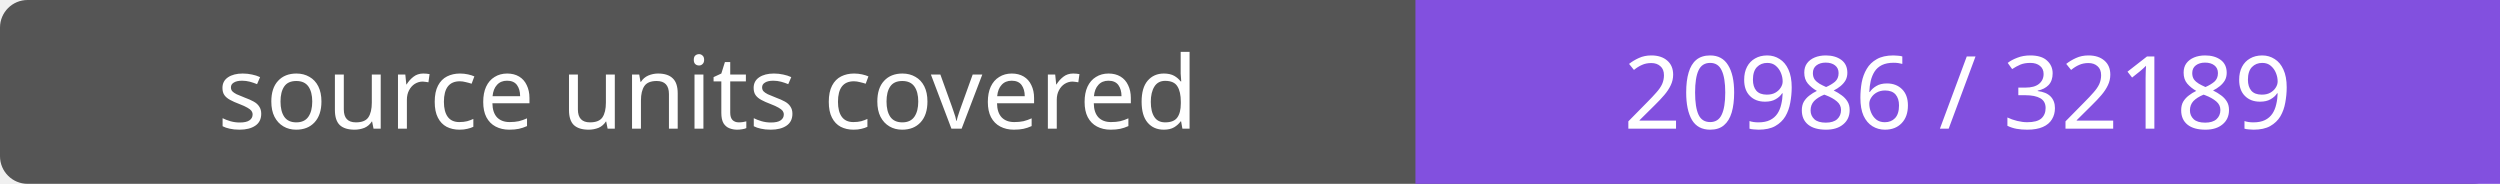
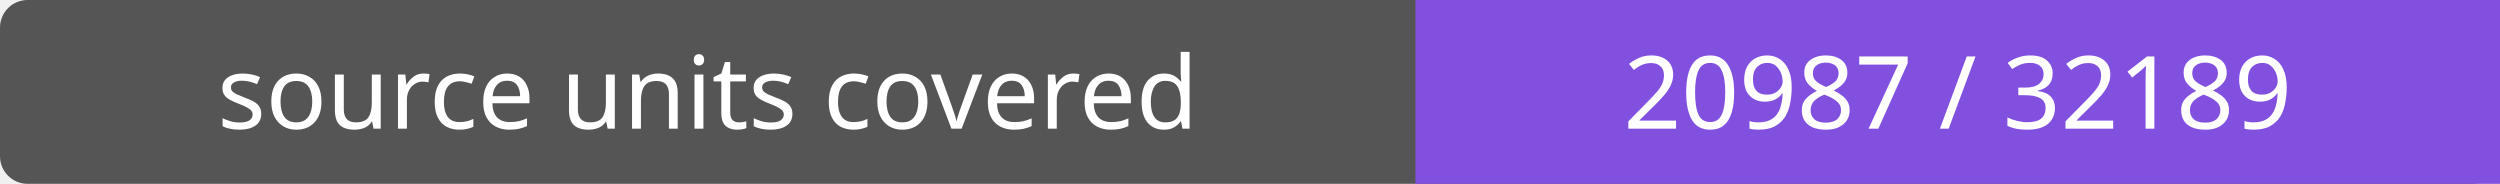
- <svg xmlns="http://www.w3.org/2000/svg" width="272" height="20" role="img" aria-label="source units covered: 20986 / 32189">
+ <svg xmlns="http://www.w3.org/2000/svg" width="272" height="20" role="img" aria-label="source units covered: 20987 / 32189">
  <rect width="272" height="20" rx="3" fill="#555" />
  <path fill="#8250df" d="M154 0h118v20H154z" />
  <g fill="#fff" text-anchor="middle" font-family="Verdana,sans-serif" font-size="11">
    <text x="77.0" y="14">source units covered</text>
-     <text x="213.0" y="14">20986 / 32189</text>
+     <text x="213.0" y="14">20987 / 32189</text>
  </g>
</svg>
